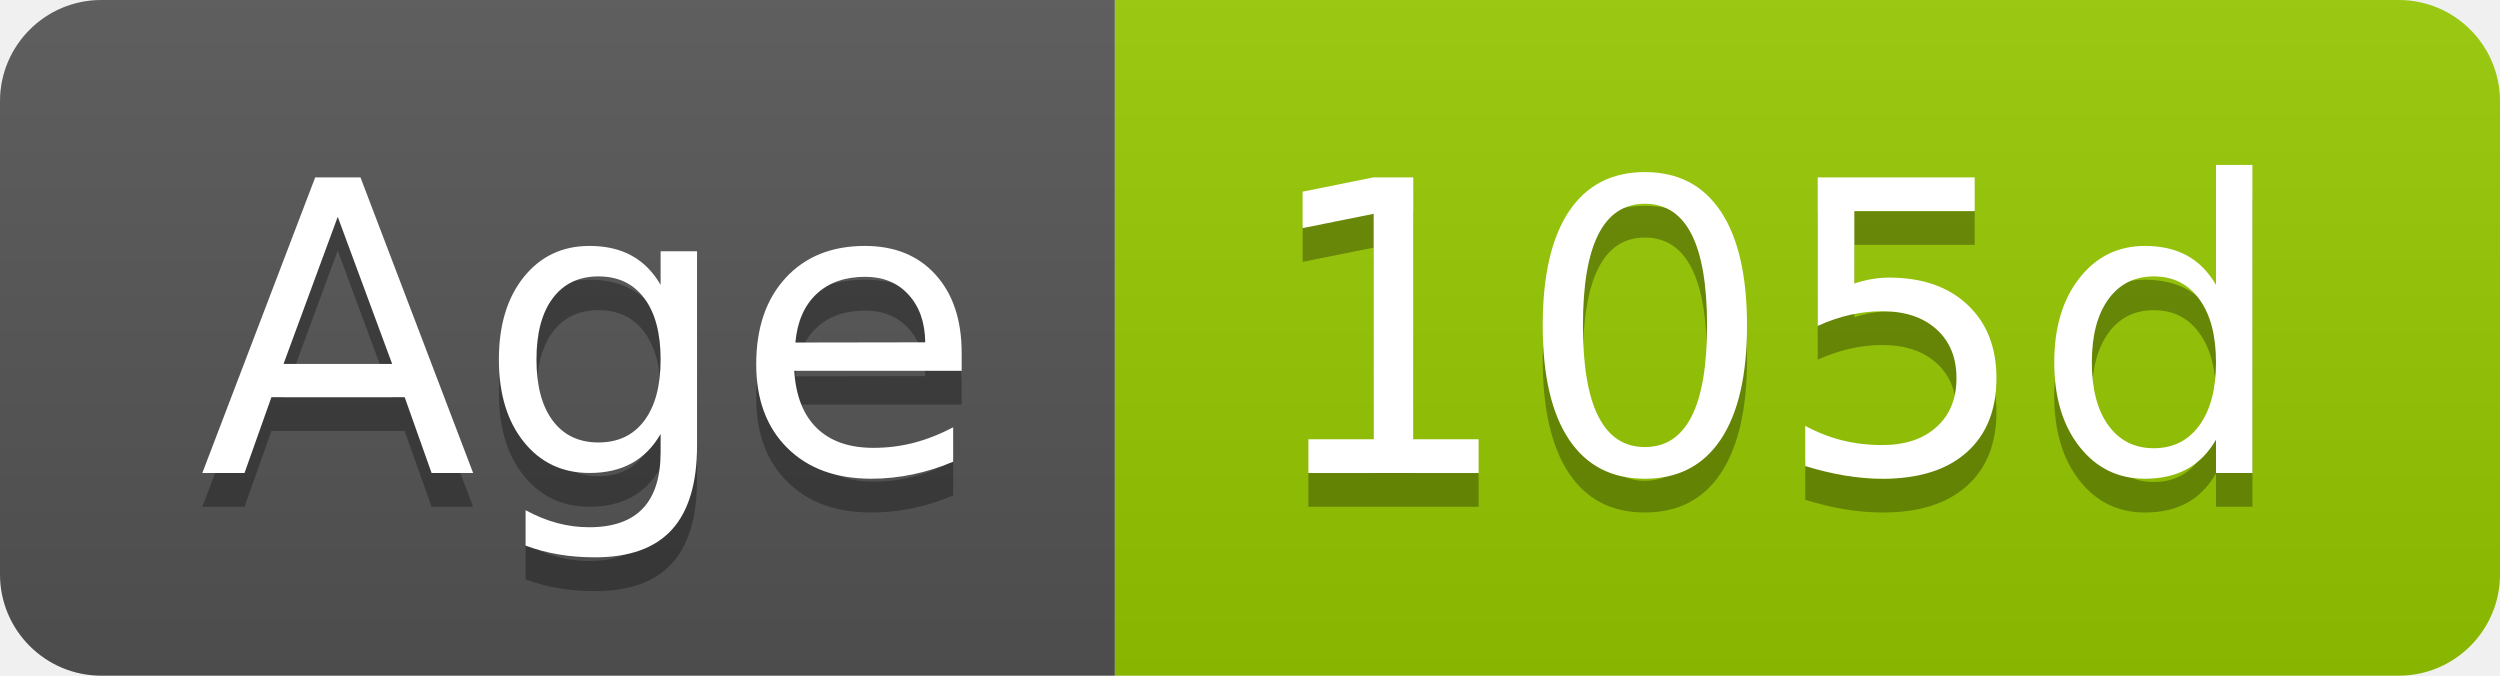
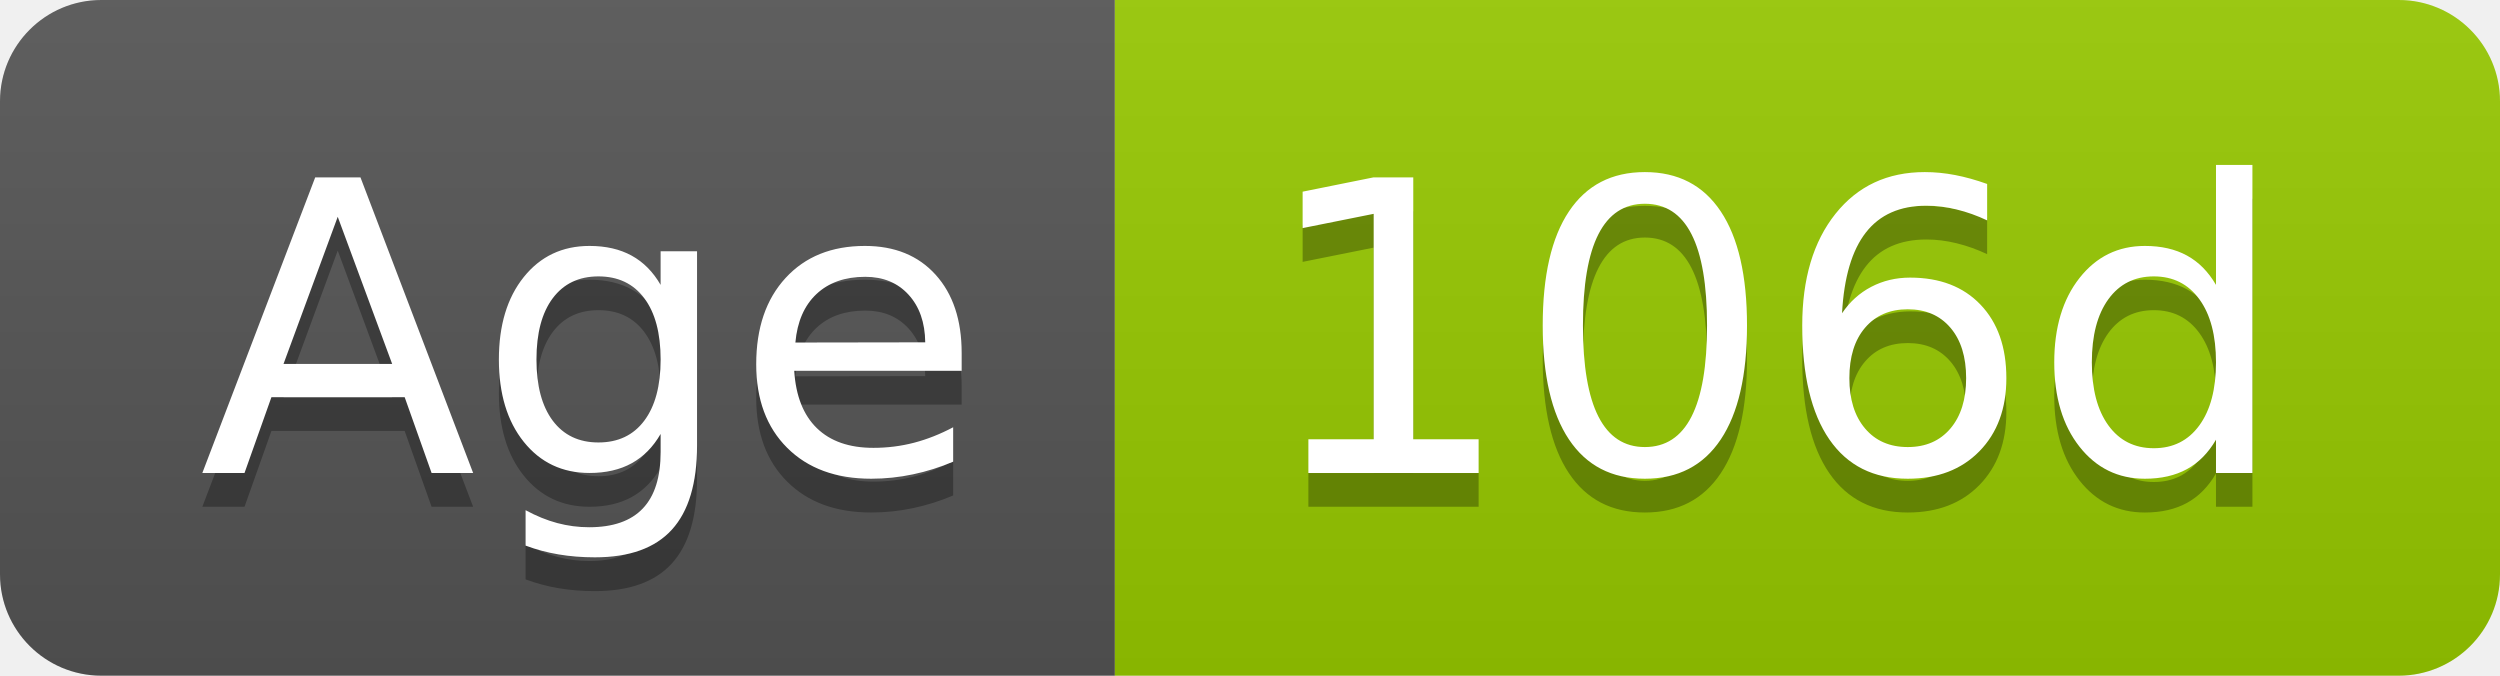
- <svg xmlns="http://www.w3.org/2000/svg" width="74" height="20" role="img" aria-label="Age: 105d">
+ <svg xmlns="http://www.w3.org/2000/svg" width="74" height="20" role="img" aria-label="Age: 106d">
  <linearGradient id="s" x2="0" y2="100%">
    <stop offset="0" stop-color="#bbb" stop-opacity=".1" />
    <stop offset="1" stop-opacity=".1" />
  </linearGradient>
  <clipPath id="r">
    <rect width="74" height="20" rx="3" fill="#fff" />
  </clipPath>
  <g clip-path="url(#r)">
    <rect width="33" height="20" fill="#555" />
    <rect x="33" width="41" height="20" fill="#97ca00" />
    <rect width="74" height="20" fill="url(#s)" />
  </g>
  <g fill="#fff" text-anchor="middle" font-family="Verdana,Geneva,DejaVu Sans,sans-serif" text-rendering="geometricPrecision" font-size="120">
    <text aria-hidden="true" x="175" y="150" fill="#010101" fill-opacity=".3" transform="scale(.1)" textLength="228">Age</text>
    <text x="175" y="140" transform="scale(.1)" fill="#fff" textLength="228">Age</text>
-     <text aria-hidden="true" x="525" y="150" fill="#010101" fill-opacity=".3" transform="scale(.1)" textLength="304">105d</text>
-     <text x="525" y="140" transform="scale(.1)" fill="#fff" textLength="304">105d</text>
+     <text aria-hidden="true" x="525" y="150" fill="#010101" fill-opacity=".3" transform="scale(.1)" textLength="304">106d</text>
+     <text x="525" y="140" transform="scale(.1)" fill="#fff" textLength="304">106d</text>
  </g>
</svg>
